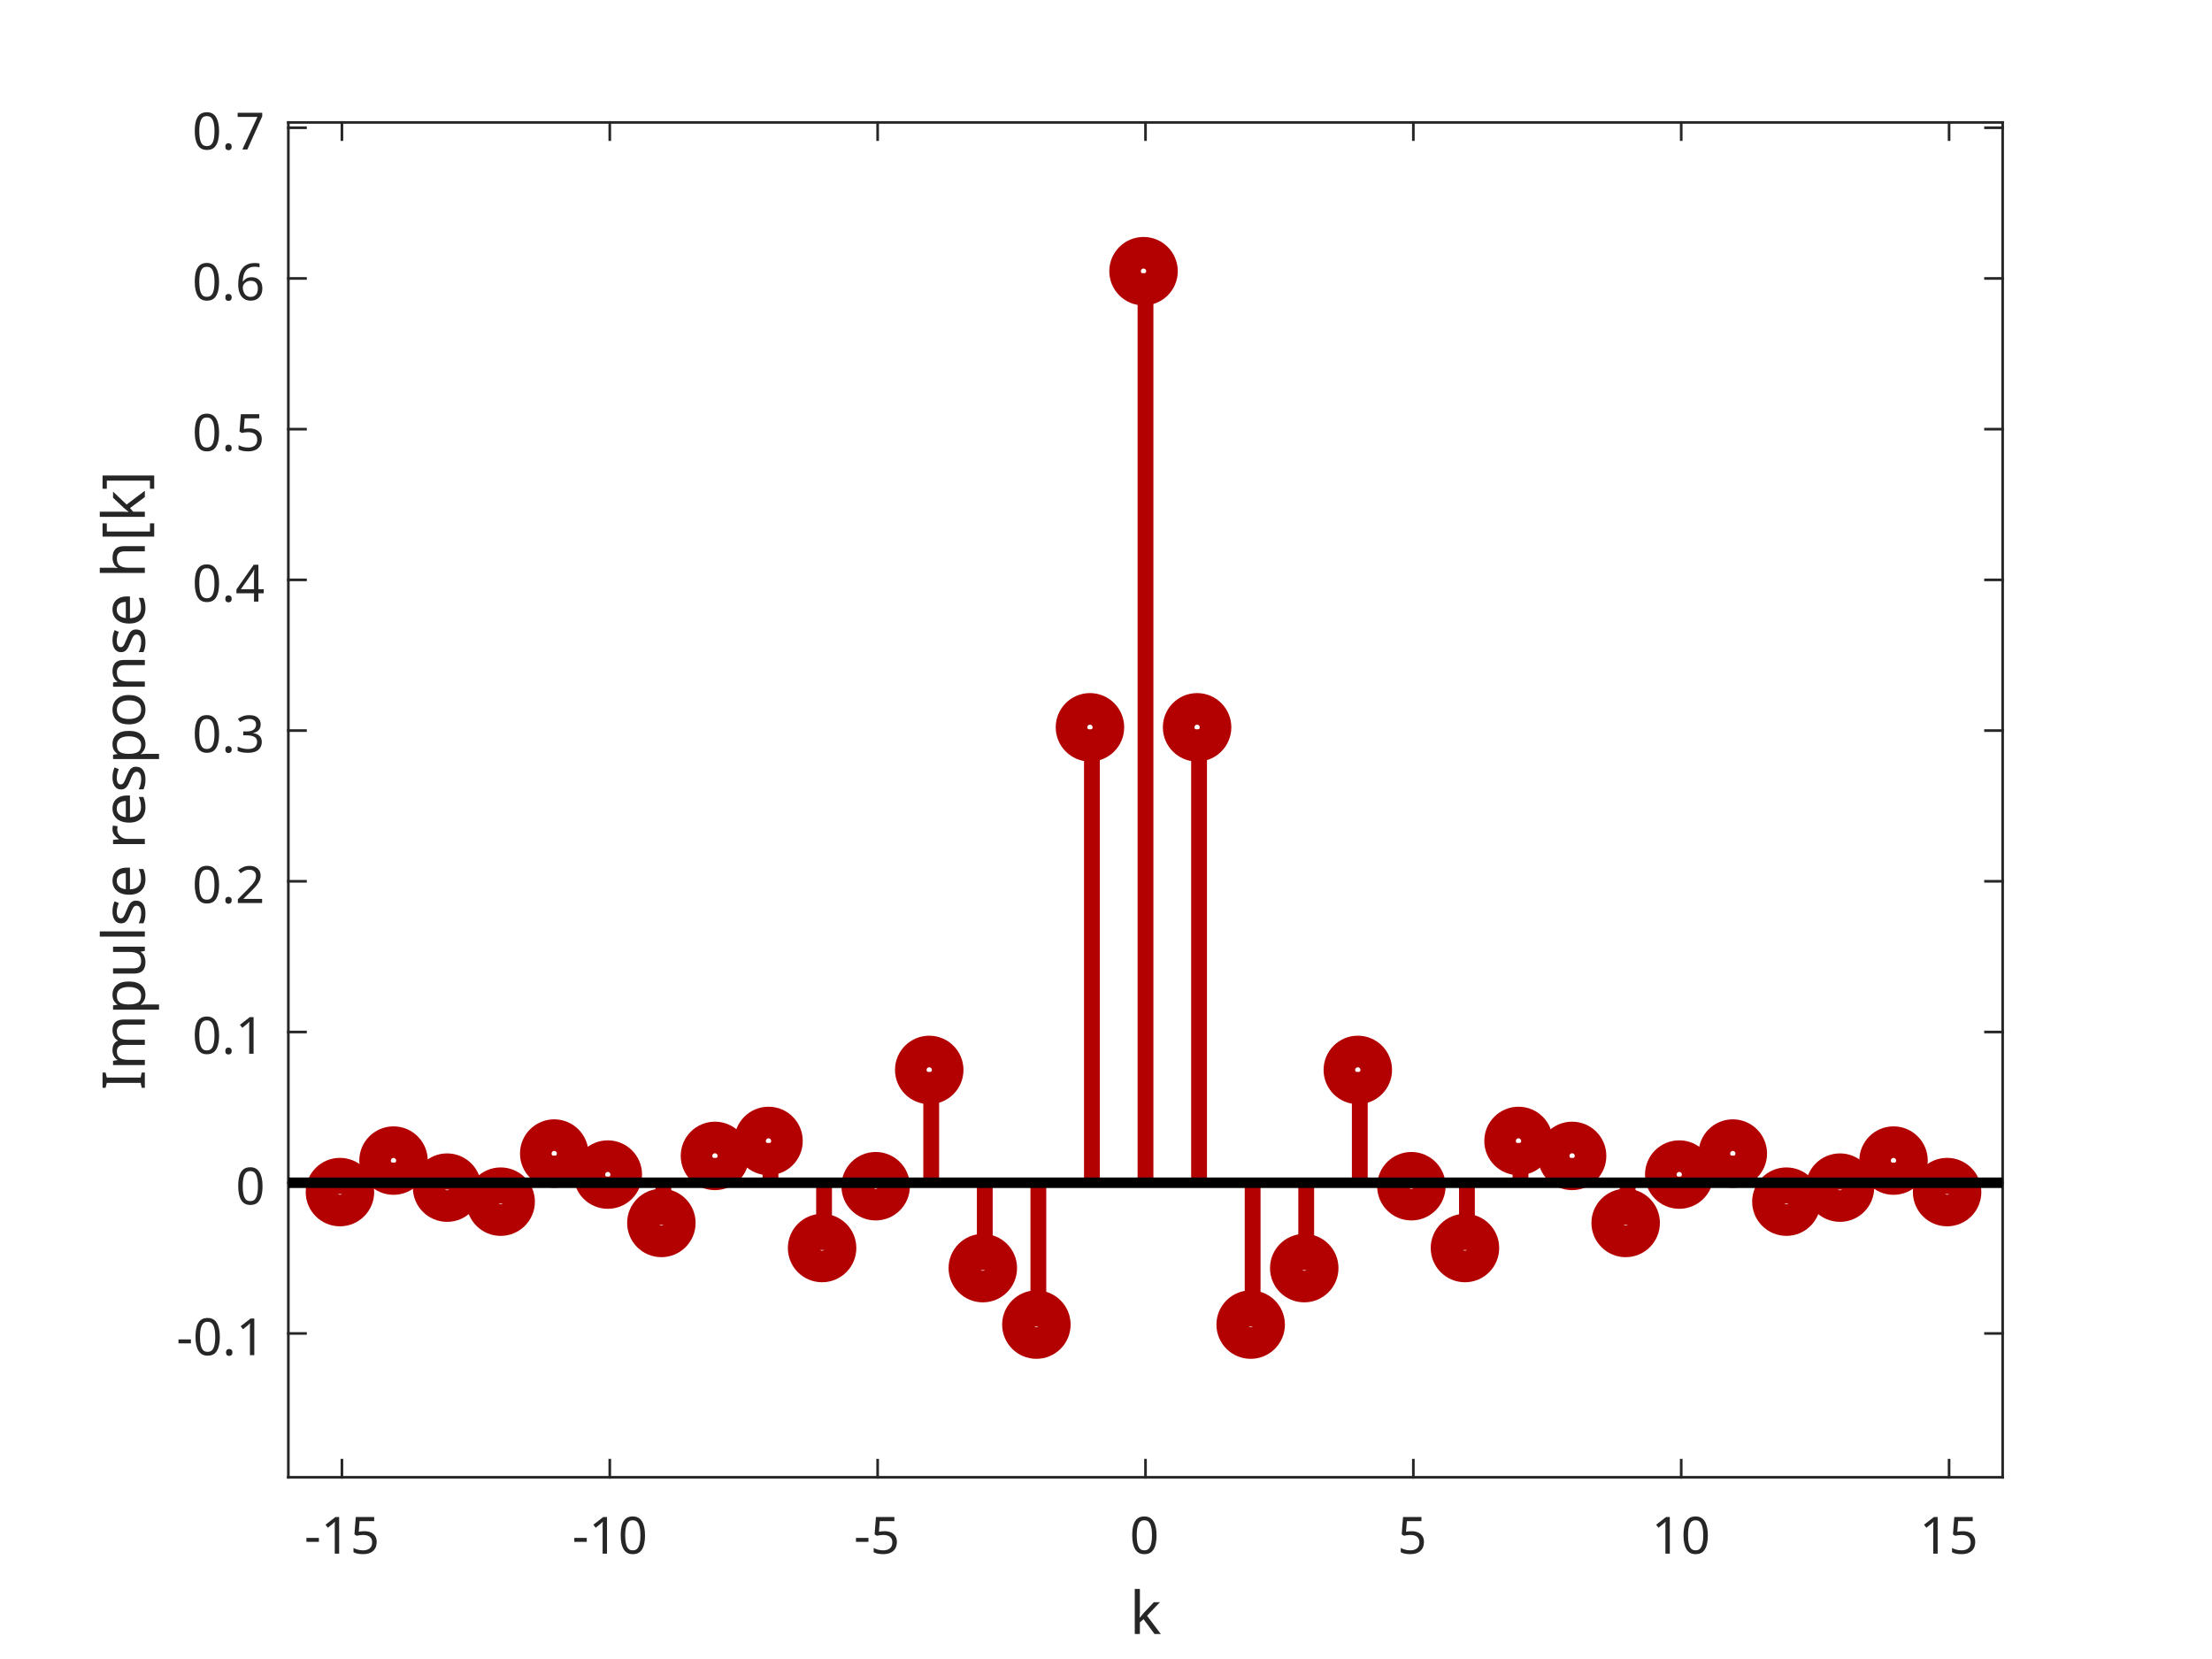
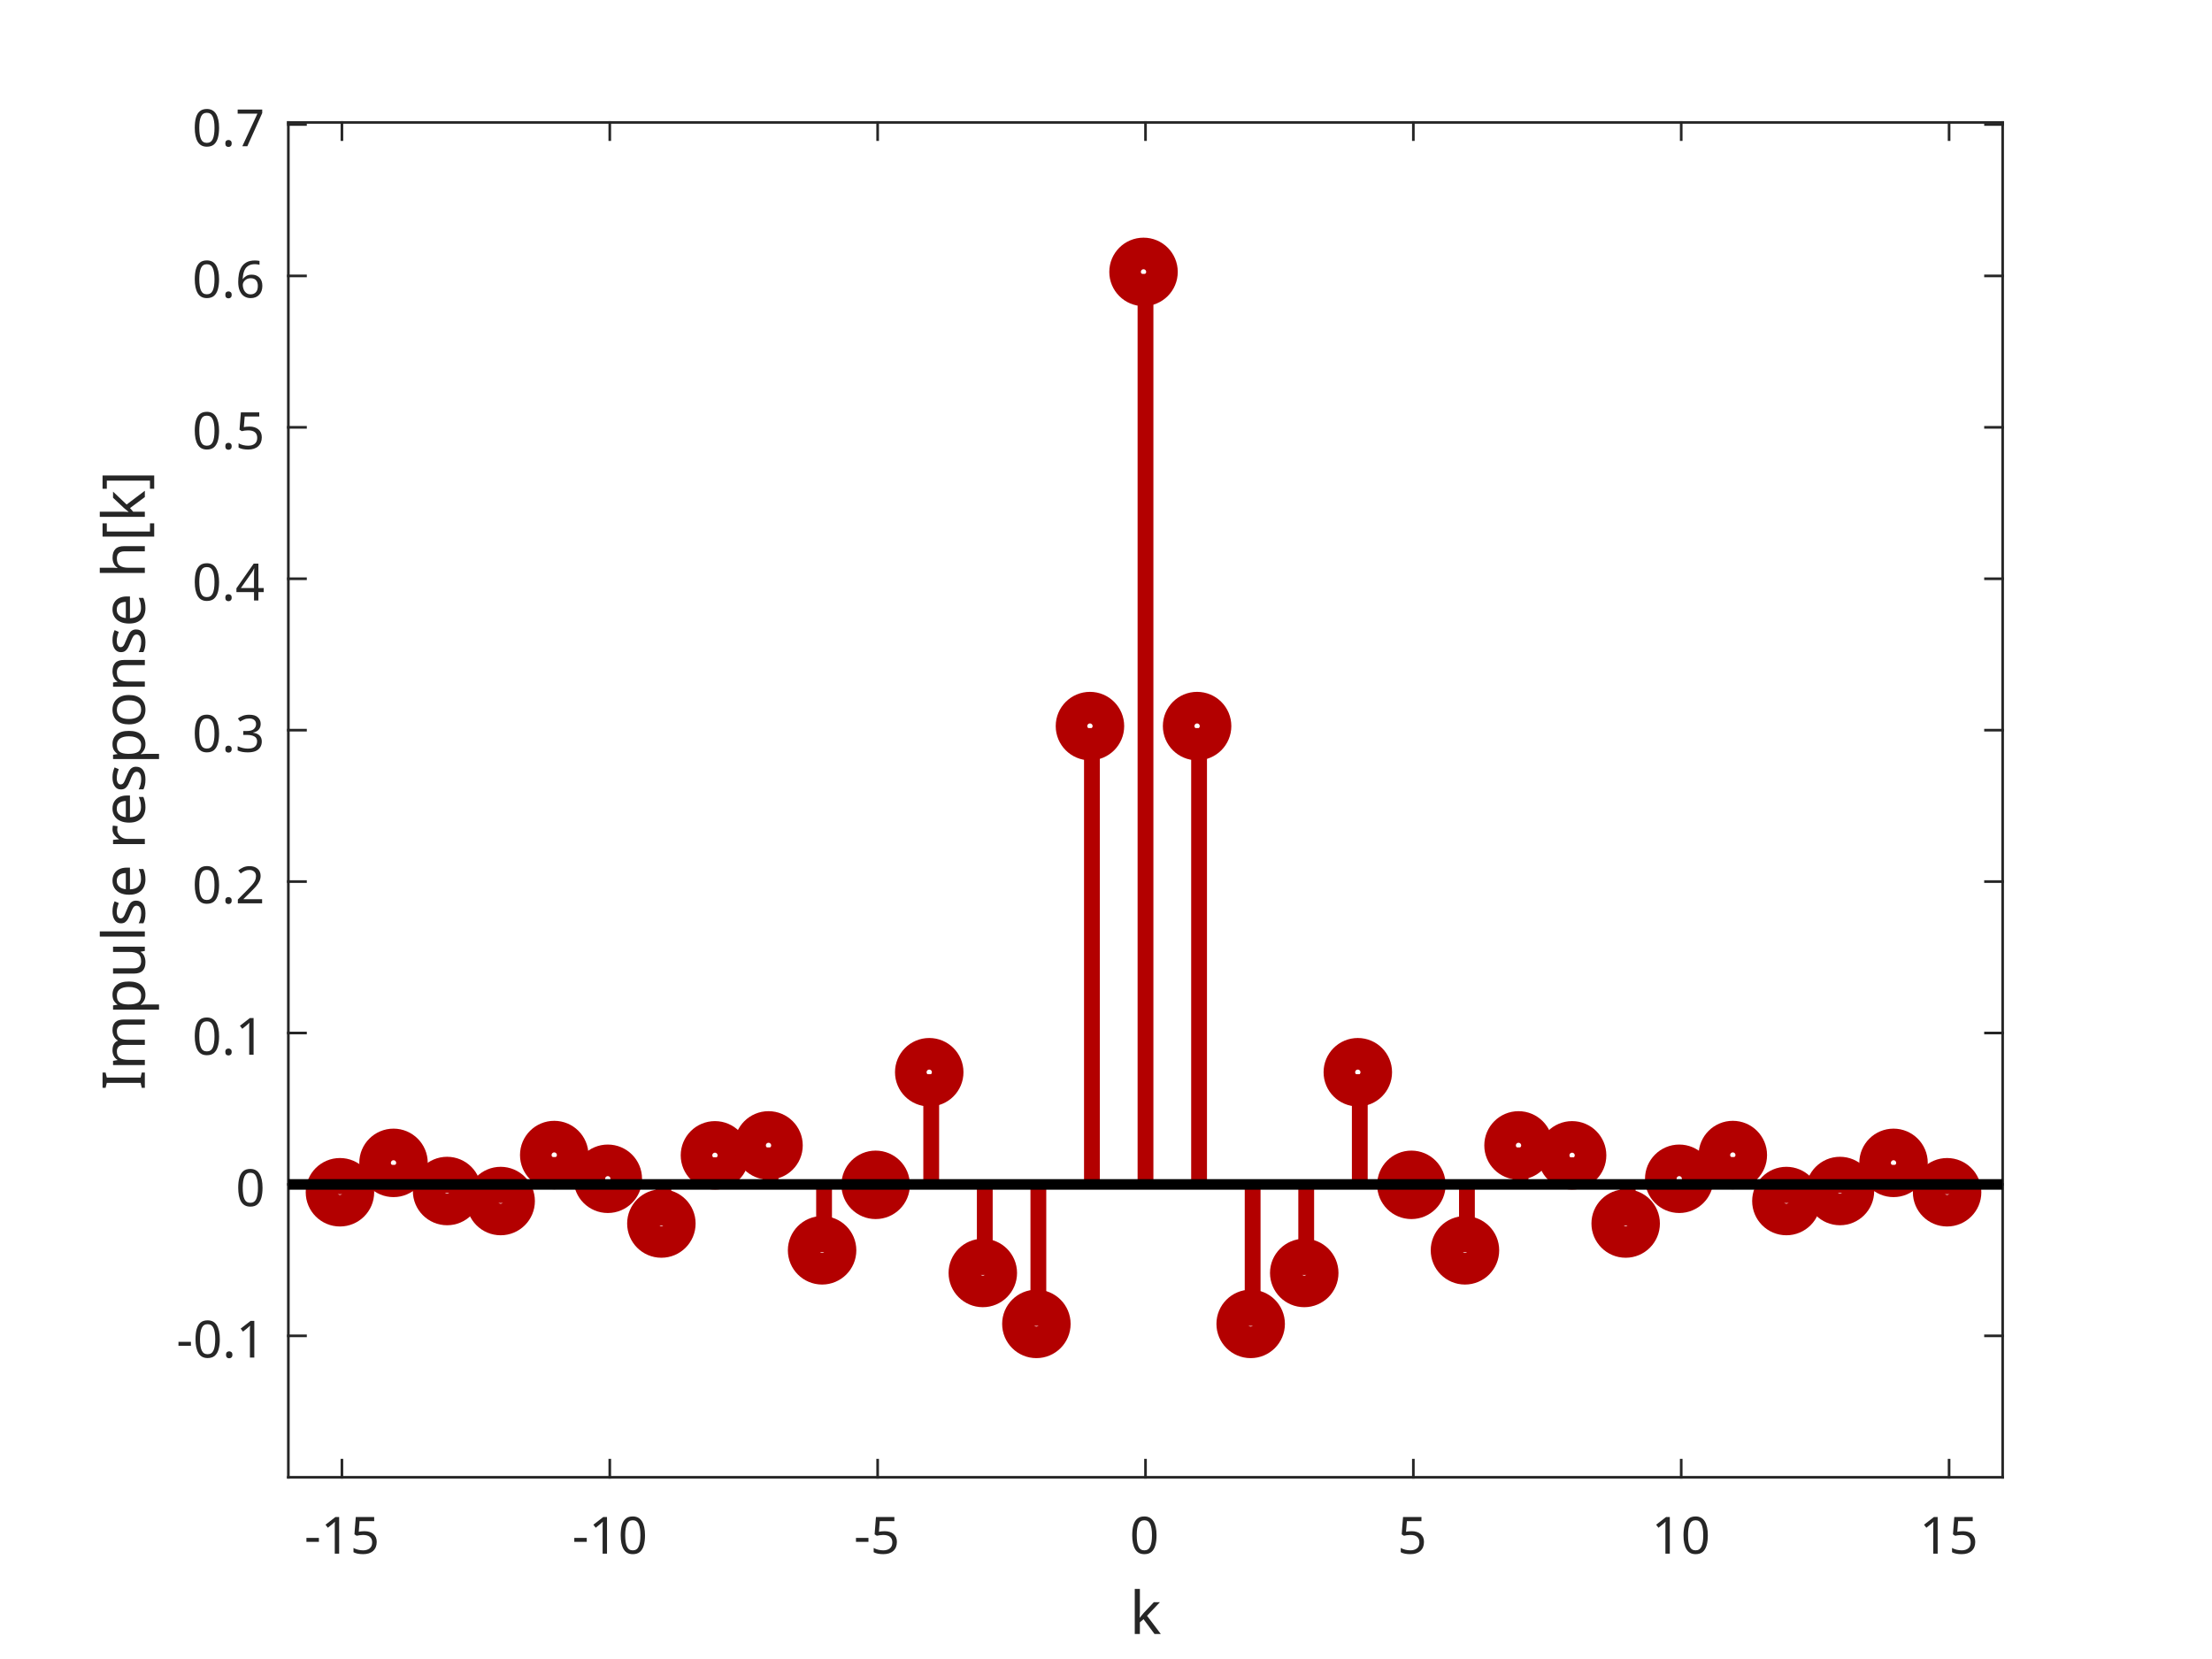
<svg xmlns="http://www.w3.org/2000/svg" style="fill-opacity:1; color-rendering:auto; color-interpolation:auto; stroke:black; text-rendering:auto; stroke-linecap:square; stroke-miterlimit:10; stroke-opacity:1; shape-rendering:auto; fill:black; stroke-dasharray:none; font-weight:normal; stroke-width:1; font-family:'Dialog'; font-style:normal; stroke-linejoin:miter; font-size:12px; stroke-dashoffset:0; image-rendering:auto;" width="560" height="420">
  <defs id="genericDefs" />
  <g>
    <defs id="defs1">
      <clipPath clipPathUnits="userSpaceOnUse" id="clipPath1">
        <path d="M0 0 L560 0 L560 420 L0 420 L0 0 Z" />
      </clipPath>
      <font horiz-adv-x="75.0" id="font1">
        <font-face ascent="100.537" descent="21.973" units-per-em="100" style="font-style:normal; font-family:SansSerif; font-weight:normal;" />
        <missing-glyph horiz-adv-x="75.0" d="M12.5 0 L12.5 62.5 L62.5 62.5 L62.5 0 L12.5 0 ZM14.062 1.562 L60.938 1.562 L60.938 60.938 L14.062 60.938 L14.062 1.562 Z" />
        <glyph unicode="5" horiz-adv-x="55.615" d="M4.156 18.75 L13.375 19.531 Q14.406 12.797 18.141 9.398 Q21.875 6 27.156 6 Q33.5 6 37.891 10.789 Q42.281 15.578 42.281 23.484 Q42.281 31 38.062 35.352 Q33.844 39.703 27 39.703 Q22.75 39.703 19.336 37.773 Q15.922 35.844 13.969 32.766 L5.719 33.844 L12.641 70.609 L48.25 70.609 L48.25 62.203 L19.672 62.203 L15.828 42.969 Q22.266 47.469 29.344 47.469 Q38.719 47.469 45.164 40.969 Q51.609 34.469 51.609 24.266 Q51.609 14.547 45.953 7.469 Q39.062 -1.219 27.156 -1.219 Q17.391 -1.219 11.211 4.25 Q5.031 9.719 4.156 18.75 Z" />
        <glyph unicode="1" horiz-adv-x="55.615" d="M37.25 0 L28.469 0 L28.469 56 Q25.297 52.984 20.141 49.953 Q14.984 46.922 10.891 45.406 L10.891 53.906 Q18.266 57.375 23.781 62.305 Q29.297 67.234 31.594 71.875 L37.25 71.875 L37.25 0 Z" />
        <glyph unicode="-" horiz-adv-x="33.301" d="M3.172 21.484 L3.172 30.328 L30.172 30.328 L30.172 21.484 L3.172 21.484 Z" />
        <glyph unicode="0" horiz-adv-x="55.615" d="M4.156 35.297 Q4.156 48 6.766 55.742 Q9.375 63.484 14.523 67.68 Q19.672 71.875 27.484 71.875 Q33.25 71.875 37.594 69.555 Q41.938 67.234 44.773 62.867 Q47.609 58.5 49.219 52.227 Q50.828 45.953 50.828 35.297 Q50.828 22.703 48.242 14.969 Q45.656 7.234 40.508 3.008 Q35.359 -1.219 27.484 -1.219 Q17.141 -1.219 11.234 6.203 Q4.156 15.141 4.156 35.297 ZM13.188 35.297 Q13.188 17.672 17.312 11.836 Q21.438 6 27.484 6 Q33.547 6 37.672 11.859 Q41.797 17.719 41.797 35.297 Q41.797 52.984 37.672 58.789 Q33.547 64.594 27.391 64.594 Q21.344 64.594 17.719 59.469 Q13.188 52.938 13.188 35.297 Z" />
        <glyph unicode="k" horiz-adv-x="50.0" d="M6.641 0 L6.641 71.578 L15.438 71.578 L15.438 30.766 L36.234 51.859 L47.609 51.859 L27.781 32.625 L49.609 0 L38.766 0 L21.625 26.516 L15.438 20.562 L15.438 0 L6.641 0 Z" />
        <glyph unicode="." horiz-adv-x="27.783" d="M9.078 0 L9.078 10.016 L19.094 10.016 L19.094 0 L9.078 0 Z" />
        <glyph unicode="2" horiz-adv-x="55.615" d="M50.344 8.453 L50.344 0 L3.031 0 Q2.938 3.172 4.047 6.109 Q5.859 10.938 9.836 15.625 Q13.812 20.312 21.344 26.469 Q33.016 36.031 37.117 41.625 Q41.219 47.219 41.219 52.203 Q41.219 57.422 37.477 61.008 Q33.734 64.594 27.734 64.594 Q21.391 64.594 17.578 60.789 Q13.766 56.984 13.719 50.25 L4.688 51.172 Q5.609 61.281 11.664 66.578 Q17.719 71.875 27.938 71.875 Q38.234 71.875 44.242 66.164 Q50.25 60.453 50.25 52 Q50.25 47.703 48.492 43.555 Q46.734 39.406 42.656 34.812 Q38.578 30.219 29.109 22.219 Q21.188 15.578 18.945 13.211 Q16.703 10.844 15.234 8.453 L50.344 8.453 Z" />
        <glyph unicode="3" horiz-adv-x="55.615" d="M4.203 18.891 L12.984 20.062 Q14.5 12.594 18.141 9.297 Q21.781 6 27 6 Q33.203 6 37.477 10.297 Q41.75 14.594 41.75 20.953 Q41.75 27 37.797 30.93 Q33.844 34.859 27.734 34.859 Q25.25 34.859 21.531 33.891 L22.516 41.609 Q23.391 41.5 23.922 41.5 Q29.547 41.5 34.039 44.43 Q38.531 47.359 38.531 53.469 Q38.531 58.297 35.258 61.477 Q31.984 64.656 26.812 64.656 Q21.688 64.656 18.266 61.43 Q14.844 58.203 13.875 51.766 L5.078 53.328 Q6.688 62.156 12.398 67.016 Q18.109 71.875 26.609 71.875 Q32.469 71.875 37.398 69.359 Q42.328 66.844 44.945 62.5 Q47.562 58.156 47.562 53.266 Q47.562 48.641 45.07 44.828 Q42.578 41.016 37.703 38.766 Q44.047 37.312 47.562 32.695 Q51.078 28.078 51.078 21.141 Q51.078 11.766 44.242 5.25 Q37.406 -1.266 26.953 -1.266 Q17.531 -1.266 11.305 4.352 Q5.078 9.969 4.203 18.891 Z" />
        <glyph unicode="4" horiz-adv-x="55.615" d="M32.328 0 L32.328 17.141 L1.266 17.141 L1.266 25.203 L33.938 71.578 L41.109 71.578 L41.109 25.203 L50.781 25.203 L50.781 17.141 L41.109 17.141 L41.109 0 L32.328 0 ZM32.328 25.203 L32.328 57.469 L9.906 25.203 L32.328 25.203 Z" />
        <glyph unicode="6" horiz-adv-x="55.615" d="M49.75 54.047 L41.016 53.375 Q39.844 58.547 37.703 60.891 Q34.125 64.656 28.906 64.656 Q24.703 64.656 21.531 62.312 Q17.391 59.281 14.992 53.469 Q12.594 47.656 12.5 36.922 Q15.672 41.75 20.266 44.094 Q24.859 46.438 29.891 46.438 Q38.672 46.438 44.852 39.969 Q51.031 33.5 51.031 23.25 Q51.031 16.5 48.125 10.719 Q45.219 4.938 40.141 1.859 Q35.062 -1.219 28.609 -1.219 Q17.625 -1.219 10.695 6.859 Q3.766 14.938 3.766 33.5 Q3.766 54.25 11.422 63.672 Q18.109 71.875 29.438 71.875 Q37.891 71.875 43.289 67.141 Q48.688 62.406 49.75 54.047 ZM13.875 23.188 Q13.875 18.656 15.797 14.508 Q17.719 10.359 21.188 8.18 Q24.656 6 28.469 6 Q34.031 6 38.039 10.492 Q42.047 14.984 42.047 22.703 Q42.047 30.125 38.086 34.398 Q34.125 38.672 28.125 38.672 Q22.172 38.672 18.023 34.398 Q13.875 30.125 13.875 23.188 Z" />
        <glyph unicode="7" horiz-adv-x="55.615" d="M4.734 62.203 L4.734 70.656 L51.078 70.656 L51.078 63.812 Q44.234 56.547 37.523 44.484 Q30.812 32.422 27.156 19.672 Q24.516 10.688 23.781 0 L14.75 0 Q14.891 8.453 18.062 20.414 Q21.234 32.375 27.172 43.484 Q33.109 54.594 39.797 62.203 L4.734 62.203 Z" />
        <glyph unicode="]" horiz-adv-x="27.783" d="M21.297 -19.875 L1.906 -19.875 L1.906 -12.594 L12.5 -12.594 L12.5 64.312 L1.906 64.312 L1.906 71.578 L21.297 71.578 L21.297 -19.875 Z" />
        <glyph unicode="[" horiz-adv-x="27.783" d="M6.781 -19.875 L6.781 71.578 L26.172 71.578 L26.172 64.312 L15.578 64.312 L15.578 -12.594 L26.172 -12.594 L26.172 -19.875 L6.781 -19.875 Z" />
        <glyph unicode="h" horiz-adv-x="55.615" d="M6.594 0 L6.594 71.578 L15.375 71.578 L15.375 45.906 Q21.531 53.031 30.906 53.031 Q36.672 53.031 40.922 50.758 Q45.172 48.484 47 44.484 Q48.828 40.484 48.828 32.859 L48.828 0 L40.047 0 L40.047 32.859 Q40.047 39.453 37.188 42.453 Q34.328 45.453 29.109 45.453 Q25.203 45.453 21.758 43.43 Q18.312 41.406 16.844 37.938 Q15.375 34.469 15.375 28.375 L15.375 0 L6.594 0 Z" />
        <glyph unicode="n" horiz-adv-x="55.615" d="M6.594 0 L6.594 51.859 L14.5 51.859 L14.5 44.484 Q20.219 53.031 31 53.031 Q35.688 53.031 39.625 51.344 Q43.562 49.656 45.516 46.922 Q47.469 44.188 48.25 40.438 Q48.734 37.984 48.734 31.891 L48.734 0 L39.938 0 L39.938 31.547 Q39.938 36.922 38.914 39.578 Q37.891 42.234 35.281 43.82 Q32.672 45.406 29.156 45.406 Q23.531 45.406 19.453 41.844 Q15.375 38.281 15.375 28.328 L15.375 0 L6.594 0 Z" />
        <glyph unicode="o" horiz-adv-x="55.615" d="M3.328 25.922 Q3.328 40.328 11.328 47.266 Q18.016 53.031 27.641 53.031 Q38.328 53.031 45.117 46.023 Q51.906 39.016 51.906 26.656 Q51.906 16.656 48.906 10.914 Q45.906 5.172 40.164 2 Q34.422 -1.172 27.641 -1.172 Q16.75 -1.172 10.039 5.812 Q3.328 12.797 3.328 25.922 ZM12.359 25.922 Q12.359 15.969 16.703 11.016 Q21.047 6.062 27.641 6.062 Q34.188 6.062 38.531 11.039 Q42.875 16.016 42.875 26.219 Q42.875 35.844 38.5 40.797 Q34.125 45.75 27.641 45.75 Q21.047 45.75 16.703 40.82 Q12.359 35.891 12.359 25.922 Z" />
        <glyph unicode="r" horiz-adv-x="33.301" d="M6.5 0 L6.5 51.859 L14.406 51.859 L14.406 44 Q17.438 49.516 20 51.273 Q22.562 53.031 25.641 53.031 Q30.078 53.031 34.672 50.203 L31.641 42.047 Q28.422 43.953 25.203 43.953 Q22.312 43.953 20.016 42.219 Q17.719 40.484 16.75 37.406 Q15.281 32.719 15.281 27.156 L15.281 0 L6.5 0 Z" />
        <glyph unicode=" " horiz-adv-x="27.783" d="" />
        <glyph unicode="e" horiz-adv-x="55.615" d="M42.094 16.703 L51.172 15.578 Q49.031 7.625 43.219 3.227 Q37.406 -1.172 28.375 -1.172 Q17 -1.172 10.328 5.836 Q3.656 12.844 3.656 25.484 Q3.656 38.578 10.398 45.805 Q17.141 53.031 27.875 53.031 Q38.281 53.031 44.875 45.953 Q51.469 38.875 51.469 26.031 Q51.469 25.25 51.422 23.688 L12.75 23.688 Q13.234 15.141 17.578 10.602 Q21.922 6.062 28.422 6.062 Q33.25 6.062 36.672 8.602 Q40.094 11.141 42.094 16.703 ZM13.234 30.906 L42.188 30.906 Q41.609 37.453 38.875 40.719 Q34.672 45.797 27.984 45.797 Q21.922 45.797 17.797 41.75 Q13.672 37.703 13.234 30.906 Z" />
        <glyph unicode="s" horiz-adv-x="50.0" d="M3.078 15.484 L11.766 16.844 Q12.5 11.625 15.844 8.844 Q19.188 6.062 25.203 6.062 Q31.25 6.062 34.18 8.523 Q37.109 10.984 37.109 14.312 Q37.109 17.281 34.516 19 Q32.719 20.172 25.531 21.969 Q15.875 24.422 12.141 26.203 Q8.406 27.984 6.477 31.133 Q4.547 34.281 4.547 38.094 Q4.547 41.547 6.133 44.508 Q7.719 47.469 10.453 49.422 Q12.5 50.922 16.039 51.977 Q19.578 53.031 23.641 53.031 Q29.734 53.031 34.352 51.273 Q38.969 49.516 41.164 46.508 Q43.359 43.5 44.188 38.484 L35.594 37.312 Q35.016 41.312 32.203 43.555 Q29.391 45.797 24.266 45.797 Q18.219 45.797 15.625 43.797 Q13.031 41.797 13.031 39.109 Q13.031 37.406 14.109 36.031 Q15.188 34.625 17.484 33.688 Q18.797 33.203 25.25 31.453 Q34.578 28.953 38.258 27.367 Q41.938 25.781 44.039 22.758 Q46.141 19.734 46.141 15.234 Q46.141 10.844 43.578 6.961 Q41.016 3.078 36.18 0.953 Q31.344 -1.172 25.25 -1.172 Q15.141 -1.172 9.844 3.031 Q4.547 7.234 3.078 15.484 Z" />
        <glyph unicode="l" horiz-adv-x="22.217" d="M6.391 0 L6.391 71.578 L15.188 71.578 L15.188 0 L6.391 0 Z" />
        <glyph unicode="u" horiz-adv-x="55.615" d="M40.578 0 L40.578 7.625 Q34.516 -1.172 24.125 -1.172 Q19.531 -1.172 15.555 0.586 Q11.578 2.344 9.648 5.008 Q7.719 7.672 6.938 11.531 Q6.391 14.109 6.391 19.734 L6.391 51.859 L15.188 51.859 L15.188 23.094 Q15.188 16.219 15.719 13.812 Q16.547 10.359 19.234 8.375 Q21.922 6.391 25.875 6.391 Q29.828 6.391 33.297 8.422 Q36.766 10.453 38.211 13.945 Q39.656 17.438 39.656 24.078 L39.656 51.859 L48.438 51.859 L48.438 0 L40.578 0 Z" />
        <glyph unicode="p" horiz-adv-x="55.615" d="M6.594 -19.875 L6.594 51.859 L14.594 51.859 L14.594 45.125 Q17.438 49.078 21 51.055 Q24.562 53.031 29.641 53.031 Q36.281 53.031 41.359 49.609 Q46.438 46.188 49.023 39.961 Q51.609 33.734 51.609 26.312 Q51.609 18.359 48.758 11.984 Q45.906 5.609 40.461 2.219 Q35.016 -1.172 29 -1.172 Q24.609 -1.172 21.117 0.688 Q17.625 2.547 15.375 5.375 L15.375 -19.875 L6.594 -19.875 ZM14.547 25.641 Q14.547 15.625 18.602 10.844 Q22.656 6.062 28.422 6.062 Q34.281 6.062 38.453 11.016 Q42.625 15.969 42.625 26.375 Q42.625 36.281 38.547 41.211 Q34.469 46.141 28.812 46.141 Q23.188 46.141 18.867 40.891 Q14.547 35.641 14.547 25.641 Z" />
        <glyph unicode="m" horiz-adv-x="83.301" d="M6.594 0 L6.594 51.859 L14.453 51.859 L14.453 44.578 Q16.891 48.391 20.945 50.711 Q25 53.031 30.172 53.031 Q35.938 53.031 39.625 50.641 Q43.312 48.25 44.828 43.953 Q50.984 53.031 60.844 53.031 Q68.562 53.031 72.711 48.758 Q76.859 44.484 76.859 35.594 L76.859 0 L68.109 0 L68.109 32.672 Q68.109 37.938 67.258 40.258 Q66.406 42.578 64.164 43.992 Q61.922 45.406 58.891 45.406 Q53.422 45.406 49.805 41.773 Q46.188 38.141 46.188 30.125 L46.188 0 L37.406 0 L37.406 33.688 Q37.406 39.547 35.258 42.477 Q33.109 45.406 28.219 45.406 Q24.516 45.406 21.367 43.453 Q18.219 41.5 16.797 37.742 Q15.375 33.984 15.375 26.906 L15.375 0 L6.594 0 Z" />
        <glyph unicode="I" horiz-adv-x="27.783" d="M9.328 0 L9.328 71.578 L18.797 71.578 L18.797 0 L9.328 0 Z" />
      </font>
    </defs>
    <g style="fill:white; stroke:white;">
      <rect x="0" y="0" width="560" style="clip-path:url(#clipPath1); stroke:none;" height="420" />
    </g>
    <g style="fill:white; text-rendering:optimizeSpeed; color-rendering:optimizeSpeed; image-rendering:optimizeSpeed; shape-rendering:crispEdges; color-interpolation:sRGB; stroke:white;">
      <rect x="0" width="560" height="420" y="0" style="stroke:none;" />
      <path style="stroke:none;" d="M73 374 L507 374 L507 31 L73 31 Z" />
    </g>
    <g style="fill:rgb(38,38,38); text-rendering:geometricPrecision; color-rendering:optimizeQuality; image-rendering:optimizeQuality; stroke-linejoin:round; color-interpolation:linearRGB; stroke:rgb(38,38,38); stroke-width:0.667;">
      <line y2="374" style="fill:none;" x1="73" x2="507" y1="374" />
      <line y2="31" style="fill:none;" x1="73" x2="507" y1="31" />
      <line y2="369.66" style="fill:none;" x1="86.562" x2="86.562" y1="374" />
      <line y2="369.66" style="fill:none;" x1="154.375" x2="154.375" y1="374" />
      <line y2="369.66" style="fill:none;" x1="222.188" x2="222.188" y1="374" />
      <line y2="369.66" style="fill:none;" x1="290" x2="290" y1="374" />
      <line y2="369.66" style="fill:none;" x1="357.812" x2="357.812" y1="374" />
      <line y2="369.66" style="fill:none;" x1="425.625" x2="425.625" y1="374" />
      <line y2="369.66" style="fill:none;" x1="493.438" x2="493.438" y1="374" />
      <line y2="35.34" style="fill:none;" x1="86.562" x2="86.562" y1="31" />
      <line y2="35.34" style="fill:none;" x1="154.375" x2="154.375" y1="31" />
      <line y2="35.34" style="fill:none;" x1="222.188" x2="222.188" y1="31" />
      <line y2="35.34" style="fill:none;" x1="290" x2="290" y1="31" />
      <line y2="35.34" style="fill:none;" x1="357.812" x2="357.812" y1="31" />
      <line y2="35.34" style="fill:none;" x1="425.625" x2="425.625" y1="31" />
      <line y2="35.34" style="fill:none;" x1="493.438" x2="493.438" y1="31" />
    </g>
    <g transform="translate(86.5625,379.3333)" style="font-size:13px; fill:rgb(38,38,38); text-rendering:geometricPrecision; color-rendering:optimizeQuality; image-rendering:optimizeQuality; font-family:'SansSerif'; color-interpolation:linearRGB; stroke:rgb(38,38,38);">
      <text x="-9.5" xml:space="preserve" y="14" style="stroke:none;">-15</text>
    </g>
    <g transform="translate(154.375,379.3333)" style="font-size:13px; fill:rgb(38,38,38); text-rendering:geometricPrecision; color-rendering:optimizeQuality; image-rendering:optimizeQuality; font-family:'SansSerif'; color-interpolation:linearRGB; stroke:rgb(38,38,38);">
      <text x="-9.5" xml:space="preserve" y="14" style="stroke:none;">-10</text>
    </g>
    <g transform="translate(222.1875,379.3333)" style="font-size:13px; fill:rgb(38,38,38); text-rendering:geometricPrecision; color-rendering:optimizeQuality; image-rendering:optimizeQuality; font-family:'SansSerif'; color-interpolation:linearRGB; stroke:rgb(38,38,38);">
      <text x="-6" xml:space="preserve" y="14" style="stroke:none;">-5</text>
    </g>
    <g transform="translate(290,379.3333)" style="font-size:13px; fill:rgb(38,38,38); text-rendering:geometricPrecision; color-rendering:optimizeQuality; image-rendering:optimizeQuality; font-family:'SansSerif'; color-interpolation:linearRGB; stroke:rgb(38,38,38);">
      <text x="-4" xml:space="preserve" y="14" style="stroke:none;">0</text>
    </g>
    <g transform="translate(357.8125,379.3333)" style="font-size:13px; fill:rgb(38,38,38); text-rendering:geometricPrecision; color-rendering:optimizeQuality; image-rendering:optimizeQuality; font-family:'SansSerif'; color-interpolation:linearRGB; stroke:rgb(38,38,38);">
      <text x="-4" xml:space="preserve" y="14" style="stroke:none;">5</text>
    </g>
    <g transform="translate(425.625,379.3333)" style="font-size:13px; fill:rgb(38,38,38); text-rendering:geometricPrecision; color-rendering:optimizeQuality; image-rendering:optimizeQuality; font-family:'SansSerif'; color-interpolation:linearRGB; stroke:rgb(38,38,38);">
      <text x="-7.5" xml:space="preserve" y="14" style="stroke:none;">10</text>
    </g>
    <g transform="translate(493.4375,379.3333)" style="font-size:13px; fill:rgb(38,38,38); text-rendering:geometricPrecision; color-rendering:optimizeQuality; image-rendering:optimizeQuality; font-family:'SansSerif'; color-interpolation:linearRGB; stroke:rgb(38,38,38);">
      <text x="-7.5" xml:space="preserve" y="14" style="stroke:none;">15</text>
    </g>
    <g transform="translate(290.0002,397.6667)" style="font-size:15px; fill:rgb(38,38,38); text-rendering:geometricPrecision; color-rendering:optimizeQuality; image-rendering:optimizeQuality; font-family:'SansSerif'; color-interpolation:linearRGB; stroke:rgb(38,38,38);">
      <text x="-4" xml:space="preserve" y="16" style="stroke:none;">k</text>
    </g>
    <g style="fill:rgb(38,38,38); text-rendering:geometricPrecision; color-rendering:optimizeQuality; image-rendering:optimizeQuality; stroke-linejoin:round; color-interpolation:linearRGB; stroke:rgb(38,38,38); stroke-width:0.667;">
      <line y2="31" style="fill:none;" x1="73" x2="73" y1="374" />
      <line y2="31" style="fill:none;" x1="507" x2="507" y1="374" />
-       <line y2="337.582" style="fill:none;" x1="73" x2="77.34" y1="337.582" />
-       <line y2="299.427" style="fill:none;" x1="73" x2="77.34" y1="299.427" />
-       <line y2="261.271" style="fill:none;" x1="73" x2="77.34" y1="261.271" />
-       <line y2="223.115" style="fill:none;" x1="73" x2="77.34" y1="223.115" />
-       <line y2="184.96" style="fill:none;" x1="73" x2="77.34" y1="184.96" />
-       <line y2="146.804" style="fill:none;" x1="73" x2="77.34" y1="146.804" />
-       <line y2="108.648" style="fill:none;" x1="73" x2="77.34" y1="108.648" />
-       <line y2="70.493" style="fill:none;" x1="73" x2="77.34" y1="70.493" />
-       <line y2="32.337" style="fill:none;" x1="73" x2="77.34" y1="32.337" />
-       <line y2="337.582" style="fill:none;" x1="507" x2="502.66" y1="337.582" />
-       <line y2="299.427" style="fill:none;" x1="507" x2="502.66" y1="299.427" />
-       <line y2="261.271" style="fill:none;" x1="507" x2="502.66" y1="261.271" />
-       <line y2="223.115" style="fill:none;" x1="507" x2="502.66" y1="223.115" />
-       <line y2="184.96" style="fill:none;" x1="507" x2="502.66" y1="184.96" />
-       <line y2="146.804" style="fill:none;" x1="507" x2="502.66" y1="146.804" />
-       <line y2="108.648" style="fill:none;" x1="507" x2="502.66" y1="108.648" />
-       <line y2="70.493" style="fill:none;" x1="507" x2="502.66" y1="70.493" />
-       <line y2="32.337" style="fill:none;" x1="507" x2="502.66" y1="32.337" />
-     </g>
-     <g transform="translate(67.6667,337.5824)" style="font-size:13px; fill:rgb(38,38,38); text-rendering:geometricPrecision; color-rendering:optimizeQuality; image-rendering:optimizeQuality; font-family:'SansSerif'; color-interpolation:linearRGB; stroke:rgb(38,38,38);">
+       <line y2="338.186" style="fill:none;" x1="73" x2="77.34" y1="338.186" />
+       <line y2="299.852" style="fill:none;" x1="73" x2="77.34" y1="299.852" />
+       <line y2="261.518" style="fill:none;" x1="73" x2="77.34" y1="261.518" />
+       <line y2="223.183" style="fill:none;" x1="73" x2="77.34" y1="223.183" />
+       <line y2="184.849" style="fill:none;" x1="73" x2="77.34" y1="184.849" />
+       <line y2="146.515" style="fill:none;" x1="73" x2="77.34" y1="146.515" />
+       <line y2="108.181" style="fill:none;" x1="73" x2="77.34" y1="108.181" />
+       <line y2="69.846" style="fill:none;" x1="73" x2="77.34" y1="69.846" />
+       <line y2="31.512" style="fill:none;" x1="73" x2="77.34" y1="31.512" />
+       <line y2="338.186" style="fill:none;" x1="507" x2="502.66" y1="338.186" />
+       <line y2="299.852" style="fill:none;" x1="507" x2="502.66" y1="299.852" />
+       <line y2="261.518" style="fill:none;" x1="507" x2="502.66" y1="261.518" />
+       <line y2="223.183" style="fill:none;" x1="507" x2="502.66" y1="223.183" />
+       <line y2="184.849" style="fill:none;" x1="507" x2="502.66" y1="184.849" />
+       <line y2="146.515" style="fill:none;" x1="507" x2="502.66" y1="146.515" />
+       <line y2="108.181" style="fill:none;" x1="507" x2="502.66" y1="108.181" />
+       <line y2="69.846" style="fill:none;" x1="507" x2="502.66" y1="69.846" />
+       <line y2="31.512" style="fill:none;" x1="507" x2="502.66" y1="31.512" />
+     </g>
+     <g transform="translate(67.6667,338.1861)" style="font-size:13px; fill:rgb(38,38,38); text-rendering:geometricPrecision; color-rendering:optimizeQuality; image-rendering:optimizeQuality; font-family:'SansSerif'; color-interpolation:linearRGB; stroke:rgb(38,38,38);">
      <text x="-23" xml:space="preserve" y="5.5" style="stroke:none;">-0.1</text>
    </g>
-     <g transform="translate(67.6667,299.4268)" style="font-size:13px; fill:rgb(38,38,38); text-rendering:geometricPrecision; color-rendering:optimizeQuality; image-rendering:optimizeQuality; font-family:'SansSerif'; color-interpolation:linearRGB; stroke:rgb(38,38,38);">
+     <g transform="translate(67.6667,299.8518)" style="font-size:13px; fill:rgb(38,38,38); text-rendering:geometricPrecision; color-rendering:optimizeQuality; image-rendering:optimizeQuality; font-family:'SansSerif'; color-interpolation:linearRGB; stroke:rgb(38,38,38);">
      <text x="-8" xml:space="preserve" y="5.5" style="stroke:none;">0</text>
    </g>
-     <g transform="translate(67.6667,261.2711)" style="font-size:13px; fill:rgb(38,38,38); text-rendering:geometricPrecision; color-rendering:optimizeQuality; image-rendering:optimizeQuality; font-family:'SansSerif'; color-interpolation:linearRGB; stroke:rgb(38,38,38);">
+     <g transform="translate(67.6667,261.5176)" style="font-size:13px; fill:rgb(38,38,38); text-rendering:geometricPrecision; color-rendering:optimizeQuality; image-rendering:optimizeQuality; font-family:'SansSerif'; color-interpolation:linearRGB; stroke:rgb(38,38,38);">
      <text x="-19" xml:space="preserve" y="5.5" style="stroke:none;">0.1</text>
    </g>
-     <g transform="translate(67.6667,223.1154)" style="font-size:13px; fill:rgb(38,38,38); text-rendering:geometricPrecision; color-rendering:optimizeQuality; image-rendering:optimizeQuality; font-family:'SansSerif'; color-interpolation:linearRGB; stroke:rgb(38,38,38);">
+     <g transform="translate(67.6667,223.1834)" style="font-size:13px; fill:rgb(38,38,38); text-rendering:geometricPrecision; color-rendering:optimizeQuality; image-rendering:optimizeQuality; font-family:'SansSerif'; color-interpolation:linearRGB; stroke:rgb(38,38,38);">
      <text x="-19" xml:space="preserve" y="5.5" style="stroke:none;">0.2</text>
    </g>
-     <g transform="translate(67.6667,184.9598)" style="font-size:13px; fill:rgb(38,38,38); text-rendering:geometricPrecision; color-rendering:optimizeQuality; image-rendering:optimizeQuality; font-family:'SansSerif'; color-interpolation:linearRGB; stroke:rgb(38,38,38);">
+     <g transform="translate(67.6667,184.8491)" style="font-size:13px; fill:rgb(38,38,38); text-rendering:geometricPrecision; color-rendering:optimizeQuality; image-rendering:optimizeQuality; font-family:'SansSerif'; color-interpolation:linearRGB; stroke:rgb(38,38,38);">
      <text x="-19" xml:space="preserve" y="5.5" style="stroke:none;">0.3</text>
    </g>
-     <g transform="translate(67.6667,146.8041)" style="font-size:13px; fill:rgb(38,38,38); text-rendering:geometricPrecision; color-rendering:optimizeQuality; image-rendering:optimizeQuality; font-family:'SansSerif'; color-interpolation:linearRGB; stroke:rgb(38,38,38);">
+     <g transform="translate(67.6667,146.5149)" style="font-size:13px; fill:rgb(38,38,38); text-rendering:geometricPrecision; color-rendering:optimizeQuality; image-rendering:optimizeQuality; font-family:'SansSerif'; color-interpolation:linearRGB; stroke:rgb(38,38,38);">
      <text x="-19" xml:space="preserve" y="5.5" style="stroke:none;">0.4</text>
    </g>
-     <g transform="translate(67.6667,108.6485)" style="font-size:13px; fill:rgb(38,38,38); text-rendering:geometricPrecision; color-rendering:optimizeQuality; image-rendering:optimizeQuality; font-family:'SansSerif'; color-interpolation:linearRGB; stroke:rgb(38,38,38);">
+     <g transform="translate(67.6667,108.1807)" style="font-size:13px; fill:rgb(38,38,38); text-rendering:geometricPrecision; color-rendering:optimizeQuality; image-rendering:optimizeQuality; font-family:'SansSerif'; color-interpolation:linearRGB; stroke:rgb(38,38,38);">
      <text x="-19" xml:space="preserve" y="5.5" style="stroke:none;">0.5</text>
    </g>
-     <g transform="translate(67.6667,70.4928)" style="font-size:13px; fill:rgb(38,38,38); text-rendering:geometricPrecision; color-rendering:optimizeQuality; image-rendering:optimizeQuality; font-family:'SansSerif'; color-interpolation:linearRGB; stroke:rgb(38,38,38);">
+     <g transform="translate(67.6667,69.8464)" style="font-size:13px; fill:rgb(38,38,38); text-rendering:geometricPrecision; color-rendering:optimizeQuality; image-rendering:optimizeQuality; font-family:'SansSerif'; color-interpolation:linearRGB; stroke:rgb(38,38,38);">
      <text x="-19" xml:space="preserve" y="5.5" style="stroke:none;">0.6</text>
    </g>
-     <g transform="translate(67.6667,32.3372)" style="font-size:13px; fill:rgb(38,38,38); text-rendering:geometricPrecision; color-rendering:optimizeQuality; image-rendering:optimizeQuality; font-family:'SansSerif'; color-interpolation:linearRGB; stroke:rgb(38,38,38);">
+     <g transform="translate(67.6667,31.5122)" style="font-size:13px; fill:rgb(38,38,38); text-rendering:geometricPrecision; color-rendering:optimizeQuality; image-rendering:optimizeQuality; font-family:'SansSerif'; color-interpolation:linearRGB; stroke:rgb(38,38,38);">
      <text x="-19" xml:space="preserve" y="5.5" style="stroke:none;">0.7</text>
    </g>
    <g transform="translate(40.6667,202.4998) rotate(-90)" style="font-size:15px; fill:rgb(38,38,38); text-rendering:geometricPrecision; color-rendering:optimizeQuality; image-rendering:optimizeQuality; font-family:'SansSerif'; color-interpolation:linearRGB; stroke:rgb(38,38,38);">
      <text x="-73.5" xml:space="preserve" y="-4" style="stroke:none;">Impulse response h[k]</text>
    </g>
-     <g transform="translate(86.5625,302.2949)" style="stroke-linecap:butt; fill:rgb(179,0,0); text-rendering:geometricPrecision; color-rendering:optimizeQuality; image-rendering:optimizeQuality; color-interpolation:linearRGB; stroke:rgb(179,0,0); stroke-width:8;">
+     <g transform="translate(86.5625,302.3376)" style="stroke-linecap:butt; fill:rgb(179,0,0); text-rendering:geometricPrecision; color-rendering:optimizeQuality; image-rendering:optimizeQuality; color-interpolation:linearRGB; stroke:rgb(179,0,0); stroke-width:8;">
      <circle r="4.667" style="fill:none;" cx="-0.5" cy="-0.5" />
-       <circle r="4.667" style="fill:none;" cx="-0.5" transform="translate(13.5625,-7.9737)" cy="-0.5" />
-       <circle r="4.667" style="fill:none;" cx="-0.5" transform="translate(27.125,-1.129)" cy="-0.5" />
-       <circle r="4.667" style="fill:none;" cx="-0.5" transform="translate(40.6875,2.422)" cy="-0.5" />
-       <circle r="4.667" style="fill:none;" cx="-0.5" transform="translate(54.25,-9.7545)" cy="-0.5" />
-       <circle r="4.667" style="fill:none;" cx="-0.5" transform="translate(67.8125,-4.4339)" cy="-0.5" />
-       <circle r="4.667" style="fill:none;" cx="-0.5" transform="translate(81.375,7.8114)" cy="-0.5" />
-       <circle r="4.667" style="fill:none;" cx="-0.5" transform="translate(94.9375,-9.159)" cy="-0.5" />
-       <circle r="4.667" style="fill:none;" cx="-0.5" transform="translate(108.5,-12.9466)" cy="-0.5" />
-       <circle r="4.667" style="fill:none;" cx="-0.5" transform="translate(122.0625,14.1618)" cy="-0.5" />
-       <circle r="4.667" style="fill:none;" cx="-0.5" transform="translate(135.625,-1.4877)" cy="-0.5" />
-       <circle r="4.667" style="fill:none;" cx="-0.5" transform="translate(149.1875,-30.9264)" cy="-0.5" />
-       <circle r="4.667" style="fill:none;" cx="-0.5" transform="translate(162.75,19.2491)" cy="-0.5" />
-       <circle r="4.667" style="fill:none;" cx="-0.5" transform="translate(176.3125,33.5494)" cy="-0.5" />
-       <circle r="4.667" style="fill:none;" cx="-0.5" transform="translate(189.875,-117.6644)" cy="-0.5" />
-       <circle r="4.667" style="fill:none;" cx="-0.5" transform="translate(203.4375,-233.1392)" cy="-0.5" />
-       <circle r="4.667" style="fill:none;" cx="-0.5" transform="translate(217,-117.6644)" cy="-0.5" />
-       <circle r="4.667" style="fill:none;" cx="-0.5" transform="translate(230.5625,33.5494)" cy="-0.5" />
-       <circle r="4.667" style="fill:none;" cx="-0.5" transform="translate(244.125,19.2491)" cy="-0.5" />
-       <circle r="4.667" style="fill:none;" cx="-0.5" transform="translate(257.6875,-30.9264)" cy="-0.5" />
-       <circle r="4.667" style="fill:none;" cx="-0.5" transform="translate(271.25,-1.4877)" cy="-0.5" />
-       <circle r="4.667" style="fill:none;" cx="-0.5" transform="translate(284.8125,14.1618)" cy="-0.5" />
-       <circle r="4.667" style="fill:none;" cx="-0.5" transform="translate(298.375,-12.9466)" cy="-0.5" />
-       <circle r="4.667" style="fill:none;" cx="-0.5" transform="translate(311.9375,-9.159)" cy="-0.5" />
-       <circle r="4.667" style="fill:none;" cx="-0.5" transform="translate(325.5,7.8114)" cy="-0.5" />
-       <circle r="4.667" style="fill:none;" cx="-0.5" transform="translate(339.0625,-4.4339)" cy="-0.5" />
-       <circle r="4.667" style="fill:none;" cx="-0.5" transform="translate(352.625,-9.7545)" cy="-0.5" />
-       <circle r="4.667" style="fill:none;" cx="-0.5" transform="translate(366.1875,2.422)" cy="-0.5" />
-       <circle r="4.667" style="fill:none;" cx="-0.5" transform="translate(379.75,-1.129)" cy="-0.5" />
-       <circle r="4.667" style="fill:none;" cx="-0.5" transform="translate(393.3125,-7.9737)" cy="-0.5" />
+       <circle r="4.667" style="fill:none;" cx="-0.5" transform="translate(13.5625,-7.4386)" cy="-0.5" />
+       <circle r="4.667" style="fill:none;" cx="-0.5" transform="translate(27.125,-0.314)" cy="-0.5" />
+       <circle r="4.667" style="fill:none;" cx="-0.5" transform="translate(40.6875,2.2236)" cy="-0.5" />
+       <circle r="4.667" style="fill:none;" cx="-0.5" transform="translate(54.25,-9.4197)" cy="-0.5" />
+       <circle r="4.667" style="fill:none;" cx="-0.5" transform="translate(67.8125,-3.4123)" cy="-0.5" />
+       <circle r="4.667" style="fill:none;" cx="-0.5" transform="translate(81.375,7.914)" cy="-0.5" />
+       <circle r="4.667" style="fill:none;" cx="-0.5" transform="translate(94.9375,-9.3463)" cy="-0.5" />
+       <circle r="4.667" style="fill:none;" cx="-0.5" transform="translate(108.5,-11.8607)" cy="-0.5" />
+       <circle r="4.667" style="fill:none;" cx="-0.5" transform="translate(122.0625,14.6993)" cy="-0.5" />
+       <circle r="4.667" style="fill:none;" cx="-0.5" transform="translate(135.625,-1.8784)" cy="-0.5" />
+       <circle r="4.667" style="fill:none;" cx="-0.5" transform="translate(149.1875,-30.3877)" cy="-0.5" />
+       <circle r="4.667" style="fill:none;" cx="-0.5" transform="translate(162.75,20.4315)" cy="-0.5" />
+       <circle r="4.667" style="fill:none;" cx="-0.5" transform="translate(176.3125,33.3281)" cy="-0.5" />
+       <circle r="4.667" style="fill:none;" cx="-0.5" transform="translate(189.875,-118.0188)" cy="-0.5" />
+       <circle r="4.667" style="fill:none;" cx="-0.5" transform="translate(203.4375,-233.0034)" cy="-0.5" />
+       <circle r="4.667" style="fill:none;" cx="-0.5" transform="translate(217,-118.0188)" cy="-0.5" />
+       <circle r="4.667" style="fill:none;" cx="-0.5" transform="translate(230.5625,33.3281)" cy="-0.5" />
+       <circle r="4.667" style="fill:none;" cx="-0.5" transform="translate(244.125,20.4315)" cy="-0.5" />
+       <circle r="4.667" style="fill:none;" cx="-0.5" transform="translate(257.6875,-30.3877)" cy="-0.5" />
+       <circle r="4.667" style="fill:none;" cx="-0.5" transform="translate(271.25,-1.8784)" cy="-0.5" />
+       <circle r="4.667" style="fill:none;" cx="-0.5" transform="translate(284.8125,14.6993)" cy="-0.5" />
+       <circle r="4.667" style="fill:none;" cx="-0.5" transform="translate(298.375,-11.8607)" cy="-0.5" />
+       <circle r="4.667" style="fill:none;" cx="-0.5" transform="translate(311.9375,-9.3463)" cy="-0.5" />
+       <circle r="4.667" style="fill:none;" cx="-0.5" transform="translate(325.5,7.914)" cy="-0.5" />
+       <circle r="4.667" style="fill:none;" cx="-0.5" transform="translate(339.0625,-3.4123)" cy="-0.5" />
+       <circle r="4.667" style="fill:none;" cx="-0.5" transform="translate(352.625,-9.4197)" cy="-0.5" />
+       <circle r="4.667" style="fill:none;" cx="-0.5" transform="translate(366.1875,2.2236)" cy="-0.5" />
+       <circle r="4.667" style="fill:none;" cx="-0.5" transform="translate(379.75,-0.314)" cy="-0.5" />
+       <circle r="4.667" style="fill:none;" cx="-0.5" transform="translate(393.3125,-7.4386)" cy="-0.5" />
      <circle r="4.667" style="fill:none;" cx="-0.5" transform="translate(406.875,0)" cy="-0.5" />
-       <line transform="translate(-86.5625,-302.2949)" x1="86.562" x2="86.562" y1="299.427" style="fill:none; stroke-linejoin:round; stroke-width:4;" y2="302.295" />
-       <line transform="translate(-86.5625,-302.2949)" x1="100.125" x2="100.125" y1="299.427" style="fill:none; stroke-linejoin:round; stroke-width:4;" y2="294.321" />
-       <line transform="translate(-86.5625,-302.2949)" x1="113.688" x2="113.688" y1="299.427" style="fill:none; stroke-linejoin:round; stroke-width:4;" y2="301.166" />
-       <line transform="translate(-86.5625,-302.2949)" x1="127.25" x2="127.25" y1="299.427" style="fill:none; stroke-linejoin:round; stroke-width:4;" y2="304.717" />
-       <line transform="translate(-86.5625,-302.2949)" x1="140.812" x2="140.812" y1="299.427" style="fill:none; stroke-linejoin:round; stroke-width:4;" y2="292.54" />
-       <line transform="translate(-86.5625,-302.2949)" x1="154.375" x2="154.375" y1="299.427" style="fill:none; stroke-linejoin:round; stroke-width:4;" y2="297.861" />
-       <line transform="translate(-86.5625,-302.2949)" x1="167.938" x2="167.938" y1="299.427" style="fill:none; stroke-linejoin:round; stroke-width:4;" y2="310.106" />
-       <line transform="translate(-86.5625,-302.2949)" x1="181.5" x2="181.5" y1="299.427" style="fill:none; stroke-linejoin:round; stroke-width:4;" y2="293.136" />
-       <line transform="translate(-86.5625,-302.2949)" x1="195.062" x2="195.062" y1="299.427" style="fill:none; stroke-linejoin:round; stroke-width:4;" y2="289.348" />
-       <line transform="translate(-86.5625,-302.2949)" x1="208.625" x2="208.625" y1="299.427" style="fill:none; stroke-linejoin:round; stroke-width:4;" y2="316.457" />
-       <line transform="translate(-86.5625,-302.2949)" x1="222.188" x2="222.188" y1="299.427" style="fill:none; stroke-linejoin:round; stroke-width:4;" y2="300.807" />
-       <line transform="translate(-86.5625,-302.2949)" x1="235.75" x2="235.75" y1="299.427" style="fill:none; stroke-linejoin:round; stroke-width:4;" y2="271.368" />
-       <line transform="translate(-86.5625,-302.2949)" x1="249.312" x2="249.312" y1="299.427" style="fill:none; stroke-linejoin:round; stroke-width:4;" y2="321.544" />
-       <line transform="translate(-86.5625,-302.2949)" x1="262.875" x2="262.875" y1="299.427" style="fill:none; stroke-linejoin:round; stroke-width:4;" y2="335.844" />
-       <line transform="translate(-86.5625,-302.2949)" x1="276.438" x2="276.438" y1="299.427" style="fill:none; stroke-linejoin:round; stroke-width:4;" y2="184.63" />
-       <line transform="translate(-86.5625,-302.2949)" x1="290" x2="290" y1="299.427" style="fill:none; stroke-linejoin:round; stroke-width:4;" y2="69.156" />
-       <line transform="translate(-86.5625,-302.2949)" x1="303.562" x2="303.562" y1="299.427" style="fill:none; stroke-linejoin:round; stroke-width:4;" y2="184.63" />
-       <line transform="translate(-86.5625,-302.2949)" x1="317.125" x2="317.125" y1="299.427" style="fill:none; stroke-linejoin:round; stroke-width:4;" y2="335.844" />
-       <line transform="translate(-86.5625,-302.2949)" x1="330.688" x2="330.688" y1="299.427" style="fill:none; stroke-linejoin:round; stroke-width:4;" y2="321.544" />
-       <line transform="translate(-86.5625,-302.2949)" x1="344.25" x2="344.25" y1="299.427" style="fill:none; stroke-linejoin:round; stroke-width:4;" y2="271.368" />
-       <line transform="translate(-86.5625,-302.2949)" x1="357.812" x2="357.812" y1="299.427" style="fill:none; stroke-linejoin:round; stroke-width:4;" y2="300.807" />
-       <line transform="translate(-86.5625,-302.2949)" x1="371.375" x2="371.375" y1="299.427" style="fill:none; stroke-linejoin:round; stroke-width:4;" y2="316.457" />
-       <line transform="translate(-86.5625,-302.2949)" x1="384.938" x2="384.938" y1="299.427" style="fill:none; stroke-linejoin:round; stroke-width:4;" y2="289.348" />
-       <line transform="translate(-86.5625,-302.2949)" x1="398.5" x2="398.5" y1="299.427" style="fill:none; stroke-linejoin:round; stroke-width:4;" y2="293.136" />
-       <line transform="translate(-86.5625,-302.2949)" x1="412.062" x2="412.062" y1="299.427" style="fill:none; stroke-linejoin:round; stroke-width:4;" y2="310.106" />
-       <line transform="translate(-86.5625,-302.2949)" x1="425.625" x2="425.625" y1="299.427" style="fill:none; stroke-linejoin:round; stroke-width:4;" y2="297.861" />
-       <line transform="translate(-86.5625,-302.2949)" x1="439.188" x2="439.188" y1="299.427" style="fill:none; stroke-linejoin:round; stroke-width:4;" y2="292.54" />
-       <line transform="translate(-86.5625,-302.2949)" x1="452.75" x2="452.75" y1="299.427" style="fill:none; stroke-linejoin:round; stroke-width:4;" y2="304.717" />
-       <line transform="translate(-86.5625,-302.2949)" x1="466.312" x2="466.312" y1="299.427" style="fill:none; stroke-linejoin:round; stroke-width:4;" y2="301.166" />
-       <line transform="translate(-86.5625,-302.2949)" x1="479.875" x2="479.875" y1="299.427" style="fill:none; stroke-linejoin:round; stroke-width:4;" y2="294.321" />
-       <line transform="translate(-86.5625,-302.2949)" x1="493.438" x2="493.438" y1="299.427" style="fill:none; stroke-linejoin:round; stroke-width:4;" y2="302.295" />
+       <line transform="translate(-86.5625,-302.3376)" x1="86.562" x2="86.562" y1="299.852" style="fill:none; stroke-linejoin:round; stroke-width:4;" y2="302.338" />
+       <line transform="translate(-86.5625,-302.3376)" x1="100.125" x2="100.125" y1="299.852" style="fill:none; stroke-linejoin:round; stroke-width:4;" y2="294.899" />
+       <line transform="translate(-86.5625,-302.3376)" x1="113.688" x2="113.688" y1="299.852" style="fill:none; stroke-linejoin:round; stroke-width:4;" y2="302.024" />
+       <line transform="translate(-86.5625,-302.3376)" x1="127.25" x2="127.25" y1="299.852" style="fill:none; stroke-linejoin:round; stroke-width:4;" y2="304.561" />
+       <line transform="translate(-86.5625,-302.3376)" x1="140.812" x2="140.812" y1="299.852" style="fill:none; stroke-linejoin:round; stroke-width:4;" y2="292.918" />
+       <line transform="translate(-86.5625,-302.3376)" x1="154.375" x2="154.375" y1="299.852" style="fill:none; stroke-linejoin:round; stroke-width:4;" y2="298.925" />
+       <line transform="translate(-86.5625,-302.3376)" x1="167.938" x2="167.938" y1="299.852" style="fill:none; stroke-linejoin:round; stroke-width:4;" y2="310.252" />
+       <line transform="translate(-86.5625,-302.3376)" x1="181.5" x2="181.5" y1="299.852" style="fill:none; stroke-linejoin:round; stroke-width:4;" y2="292.991" />
+       <line transform="translate(-86.5625,-302.3376)" x1="195.062" x2="195.062" y1="299.852" style="fill:none; stroke-linejoin:round; stroke-width:4;" y2="290.477" />
+       <line transform="translate(-86.5625,-302.3376)" x1="208.625" x2="208.625" y1="299.852" style="fill:none; stroke-linejoin:round; stroke-width:4;" y2="317.037" />
+       <line transform="translate(-86.5625,-302.3376)" x1="222.188" x2="222.188" y1="299.852" style="fill:none; stroke-linejoin:round; stroke-width:4;" y2="300.459" />
+       <line transform="translate(-86.5625,-302.3376)" x1="235.75" x2="235.75" y1="299.852" style="fill:none; stroke-linejoin:round; stroke-width:4;" y2="271.95" />
+       <line transform="translate(-86.5625,-302.3376)" x1="249.312" x2="249.312" y1="299.852" style="fill:none; stroke-linejoin:round; stroke-width:4;" y2="322.769" />
+       <line transform="translate(-86.5625,-302.3376)" x1="262.875" x2="262.875" y1="299.852" style="fill:none; stroke-linejoin:round; stroke-width:4;" y2="335.666" />
+       <line transform="translate(-86.5625,-302.3376)" x1="276.438" x2="276.438" y1="299.852" style="fill:none; stroke-linejoin:round; stroke-width:4;" y2="184.319" />
+       <line transform="translate(-86.5625,-302.3376)" x1="290" x2="290" y1="299.852" style="fill:none; stroke-linejoin:round; stroke-width:4;" y2="69.334" />
+       <line transform="translate(-86.5625,-302.3376)" x1="303.562" x2="303.562" y1="299.852" style="fill:none; stroke-linejoin:round; stroke-width:4;" y2="184.319" />
+       <line transform="translate(-86.5625,-302.3376)" x1="317.125" x2="317.125" y1="299.852" style="fill:none; stroke-linejoin:round; stroke-width:4;" y2="335.666" />
+       <line transform="translate(-86.5625,-302.3376)" x1="330.688" x2="330.688" y1="299.852" style="fill:none; stroke-linejoin:round; stroke-width:4;" y2="322.769" />
+       <line transform="translate(-86.5625,-302.3376)" x1="344.25" x2="344.25" y1="299.852" style="fill:none; stroke-linejoin:round; stroke-width:4;" y2="271.95" />
+       <line transform="translate(-86.5625,-302.3376)" x1="357.812" x2="357.812" y1="299.852" style="fill:none; stroke-linejoin:round; stroke-width:4;" y2="300.459" />
+       <line transform="translate(-86.5625,-302.3376)" x1="371.375" x2="371.375" y1="299.852" style="fill:none; stroke-linejoin:round; stroke-width:4;" y2="317.037" />
+       <line transform="translate(-86.5625,-302.3376)" x1="384.938" x2="384.938" y1="299.852" style="fill:none; stroke-linejoin:round; stroke-width:4;" y2="290.477" />
+       <line transform="translate(-86.5625,-302.3376)" x1="398.5" x2="398.5" y1="299.852" style="fill:none; stroke-linejoin:round; stroke-width:4;" y2="292.991" />
+       <line transform="translate(-86.5625,-302.3376)" x1="412.062" x2="412.062" y1="299.852" style="fill:none; stroke-linejoin:round; stroke-width:4;" y2="310.252" />
+       <line transform="translate(-86.5625,-302.3376)" x1="425.625" x2="425.625" y1="299.852" style="fill:none; stroke-linejoin:round; stroke-width:4;" y2="298.925" />
+       <line transform="translate(-86.5625,-302.3376)" x1="439.188" x2="439.188" y1="299.852" style="fill:none; stroke-linejoin:round; stroke-width:4;" y2="292.918" />
+       <line transform="translate(-86.5625,-302.3376)" x1="452.75" x2="452.75" y1="299.852" style="fill:none; stroke-linejoin:round; stroke-width:4;" y2="304.561" />
+       <line transform="translate(-86.5625,-302.3376)" x1="466.312" x2="466.312" y1="299.852" style="fill:none; stroke-linejoin:round; stroke-width:4;" y2="302.024" />
+       <line transform="translate(-86.5625,-302.3376)" x1="479.875" x2="479.875" y1="299.852" style="fill:none; stroke-linejoin:round; stroke-width:4;" y2="294.899" />
+       <line transform="translate(-86.5625,-302.3376)" x1="493.438" x2="493.438" y1="299.852" style="fill:none; stroke-linejoin:round; stroke-width:4;" y2="302.338" />
    </g>
    <g style="stroke-linecap:butt; text-rendering:geometricPrecision; color-rendering:optimizeQuality; image-rendering:optimizeQuality; stroke-linejoin:round; color-interpolation:linearRGB; stroke-width:2.667;">
-       <line y2="299.427" style="fill:none;" x1="73" x2="507" y1="299.427" />
+       <line y2="299.852" style="fill:none;" x1="73" x2="507" y1="299.852" />
    </g>
  </g>
</svg>
